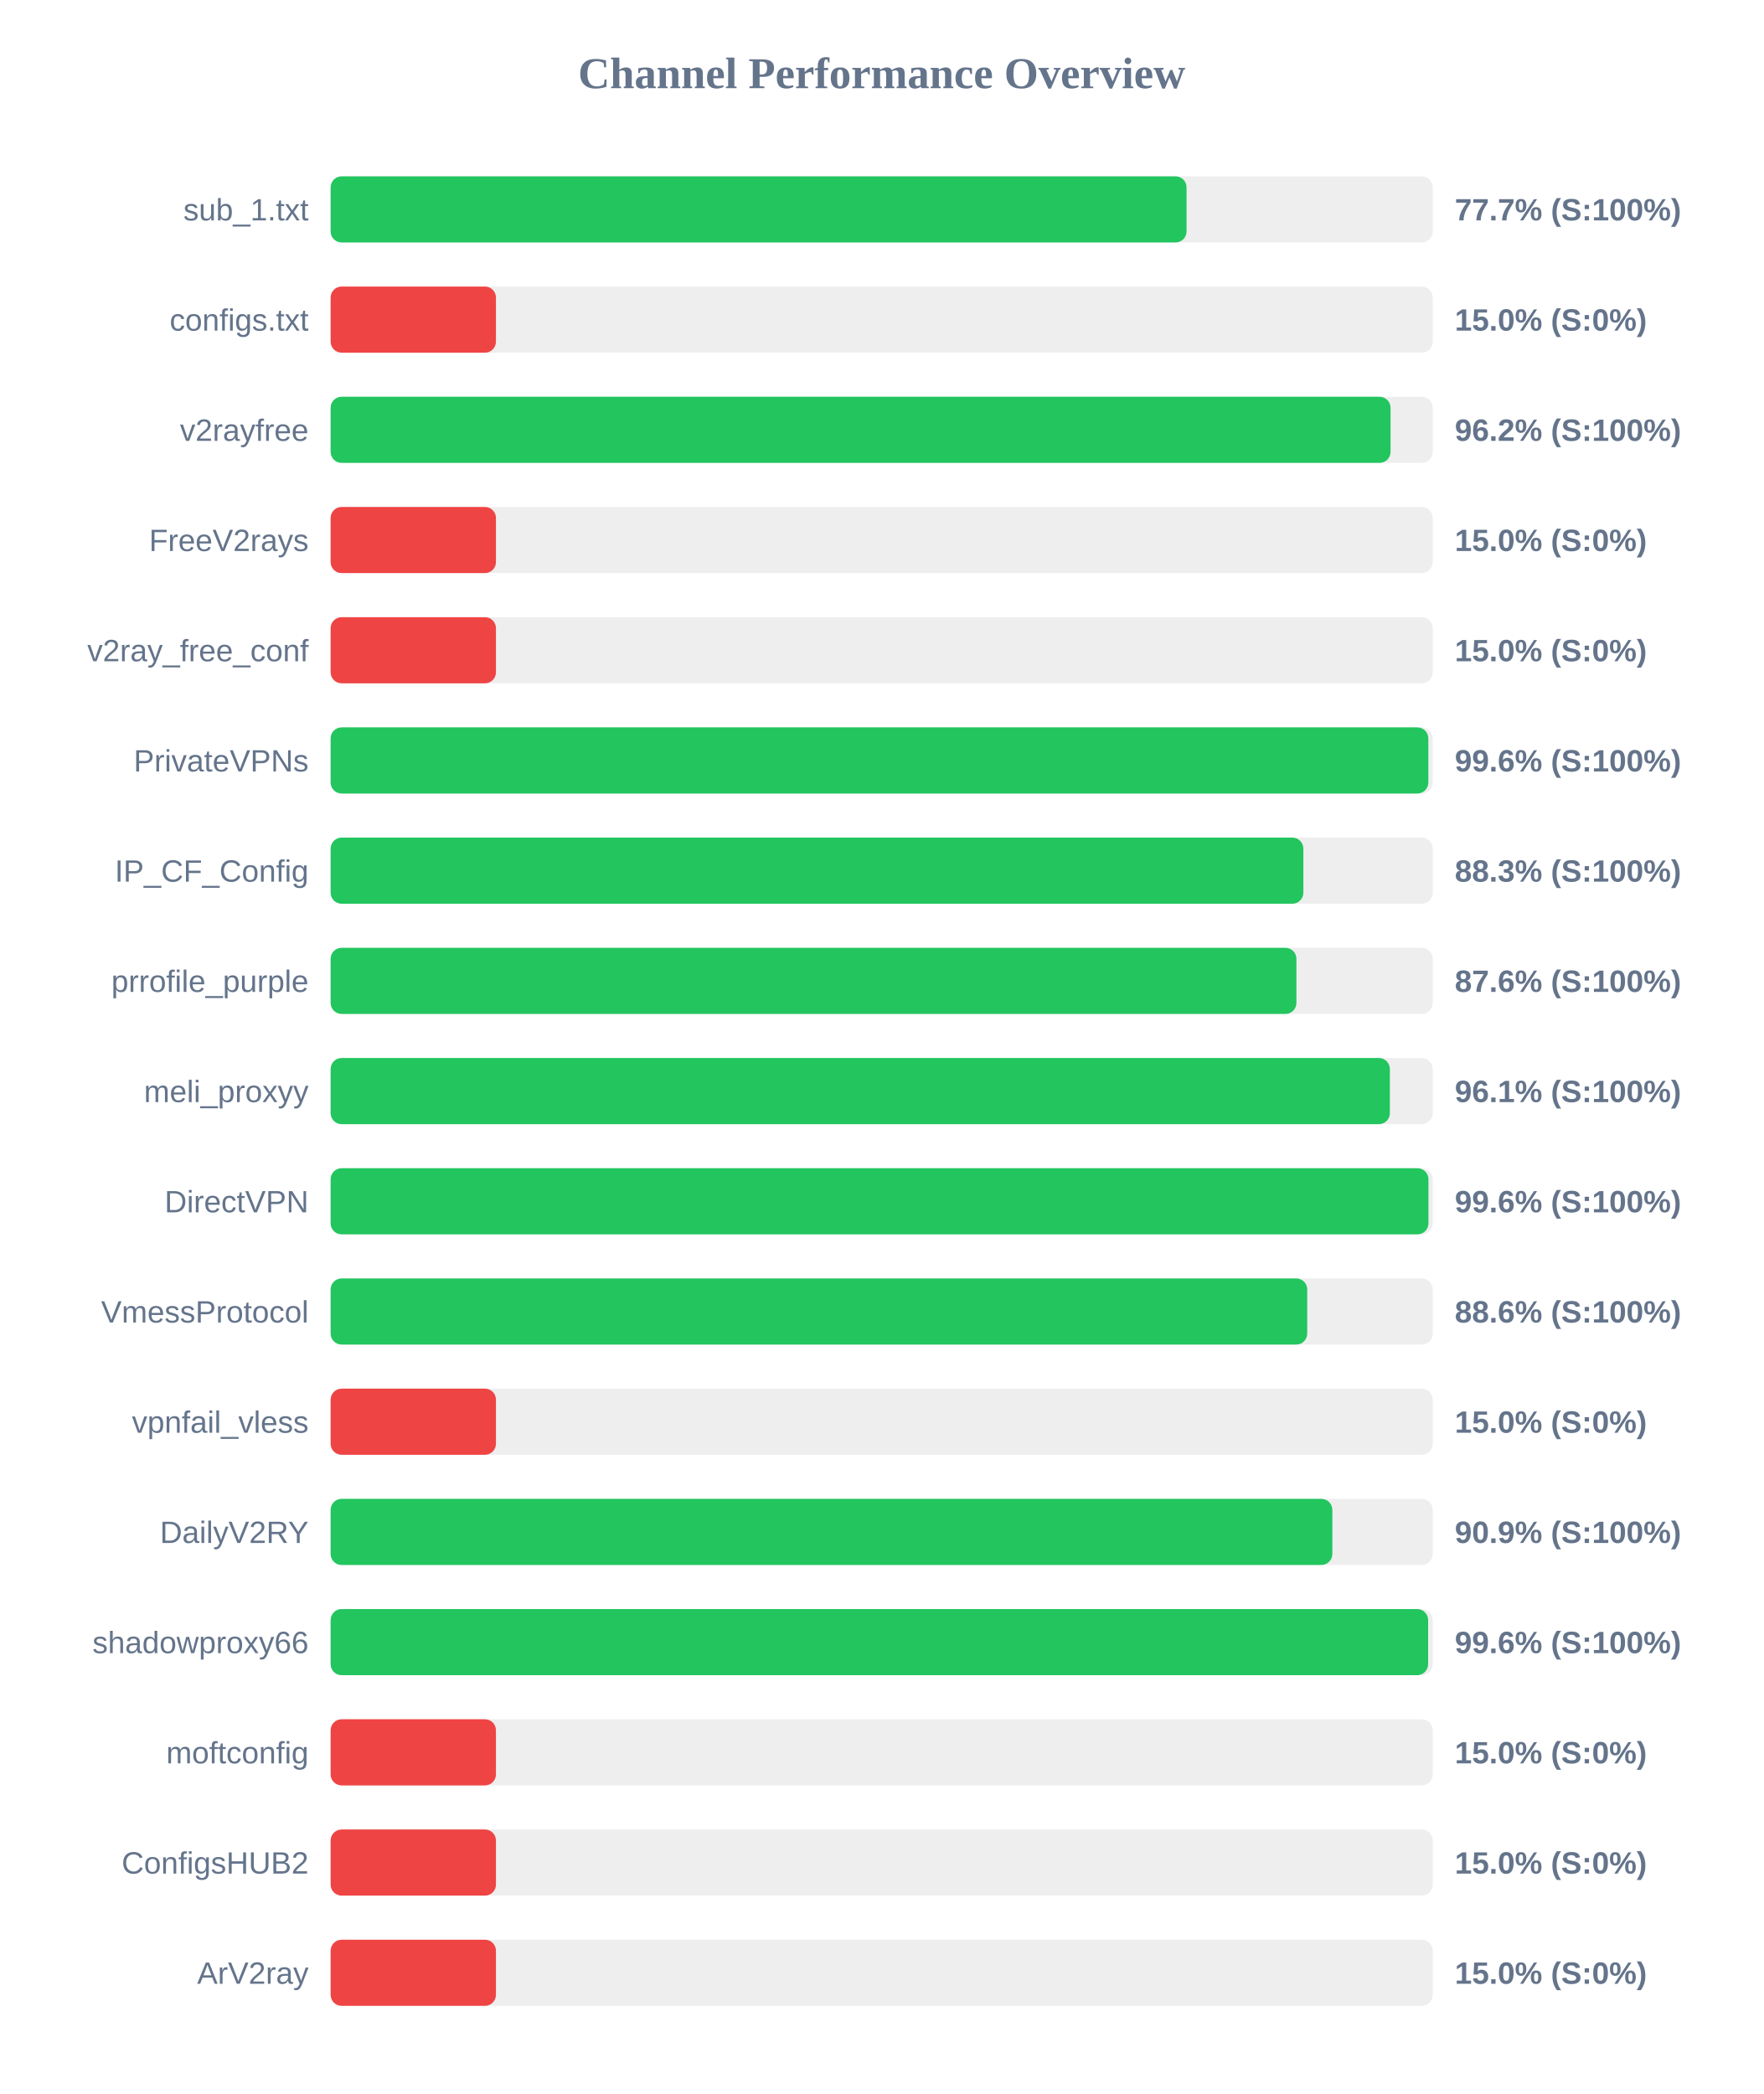
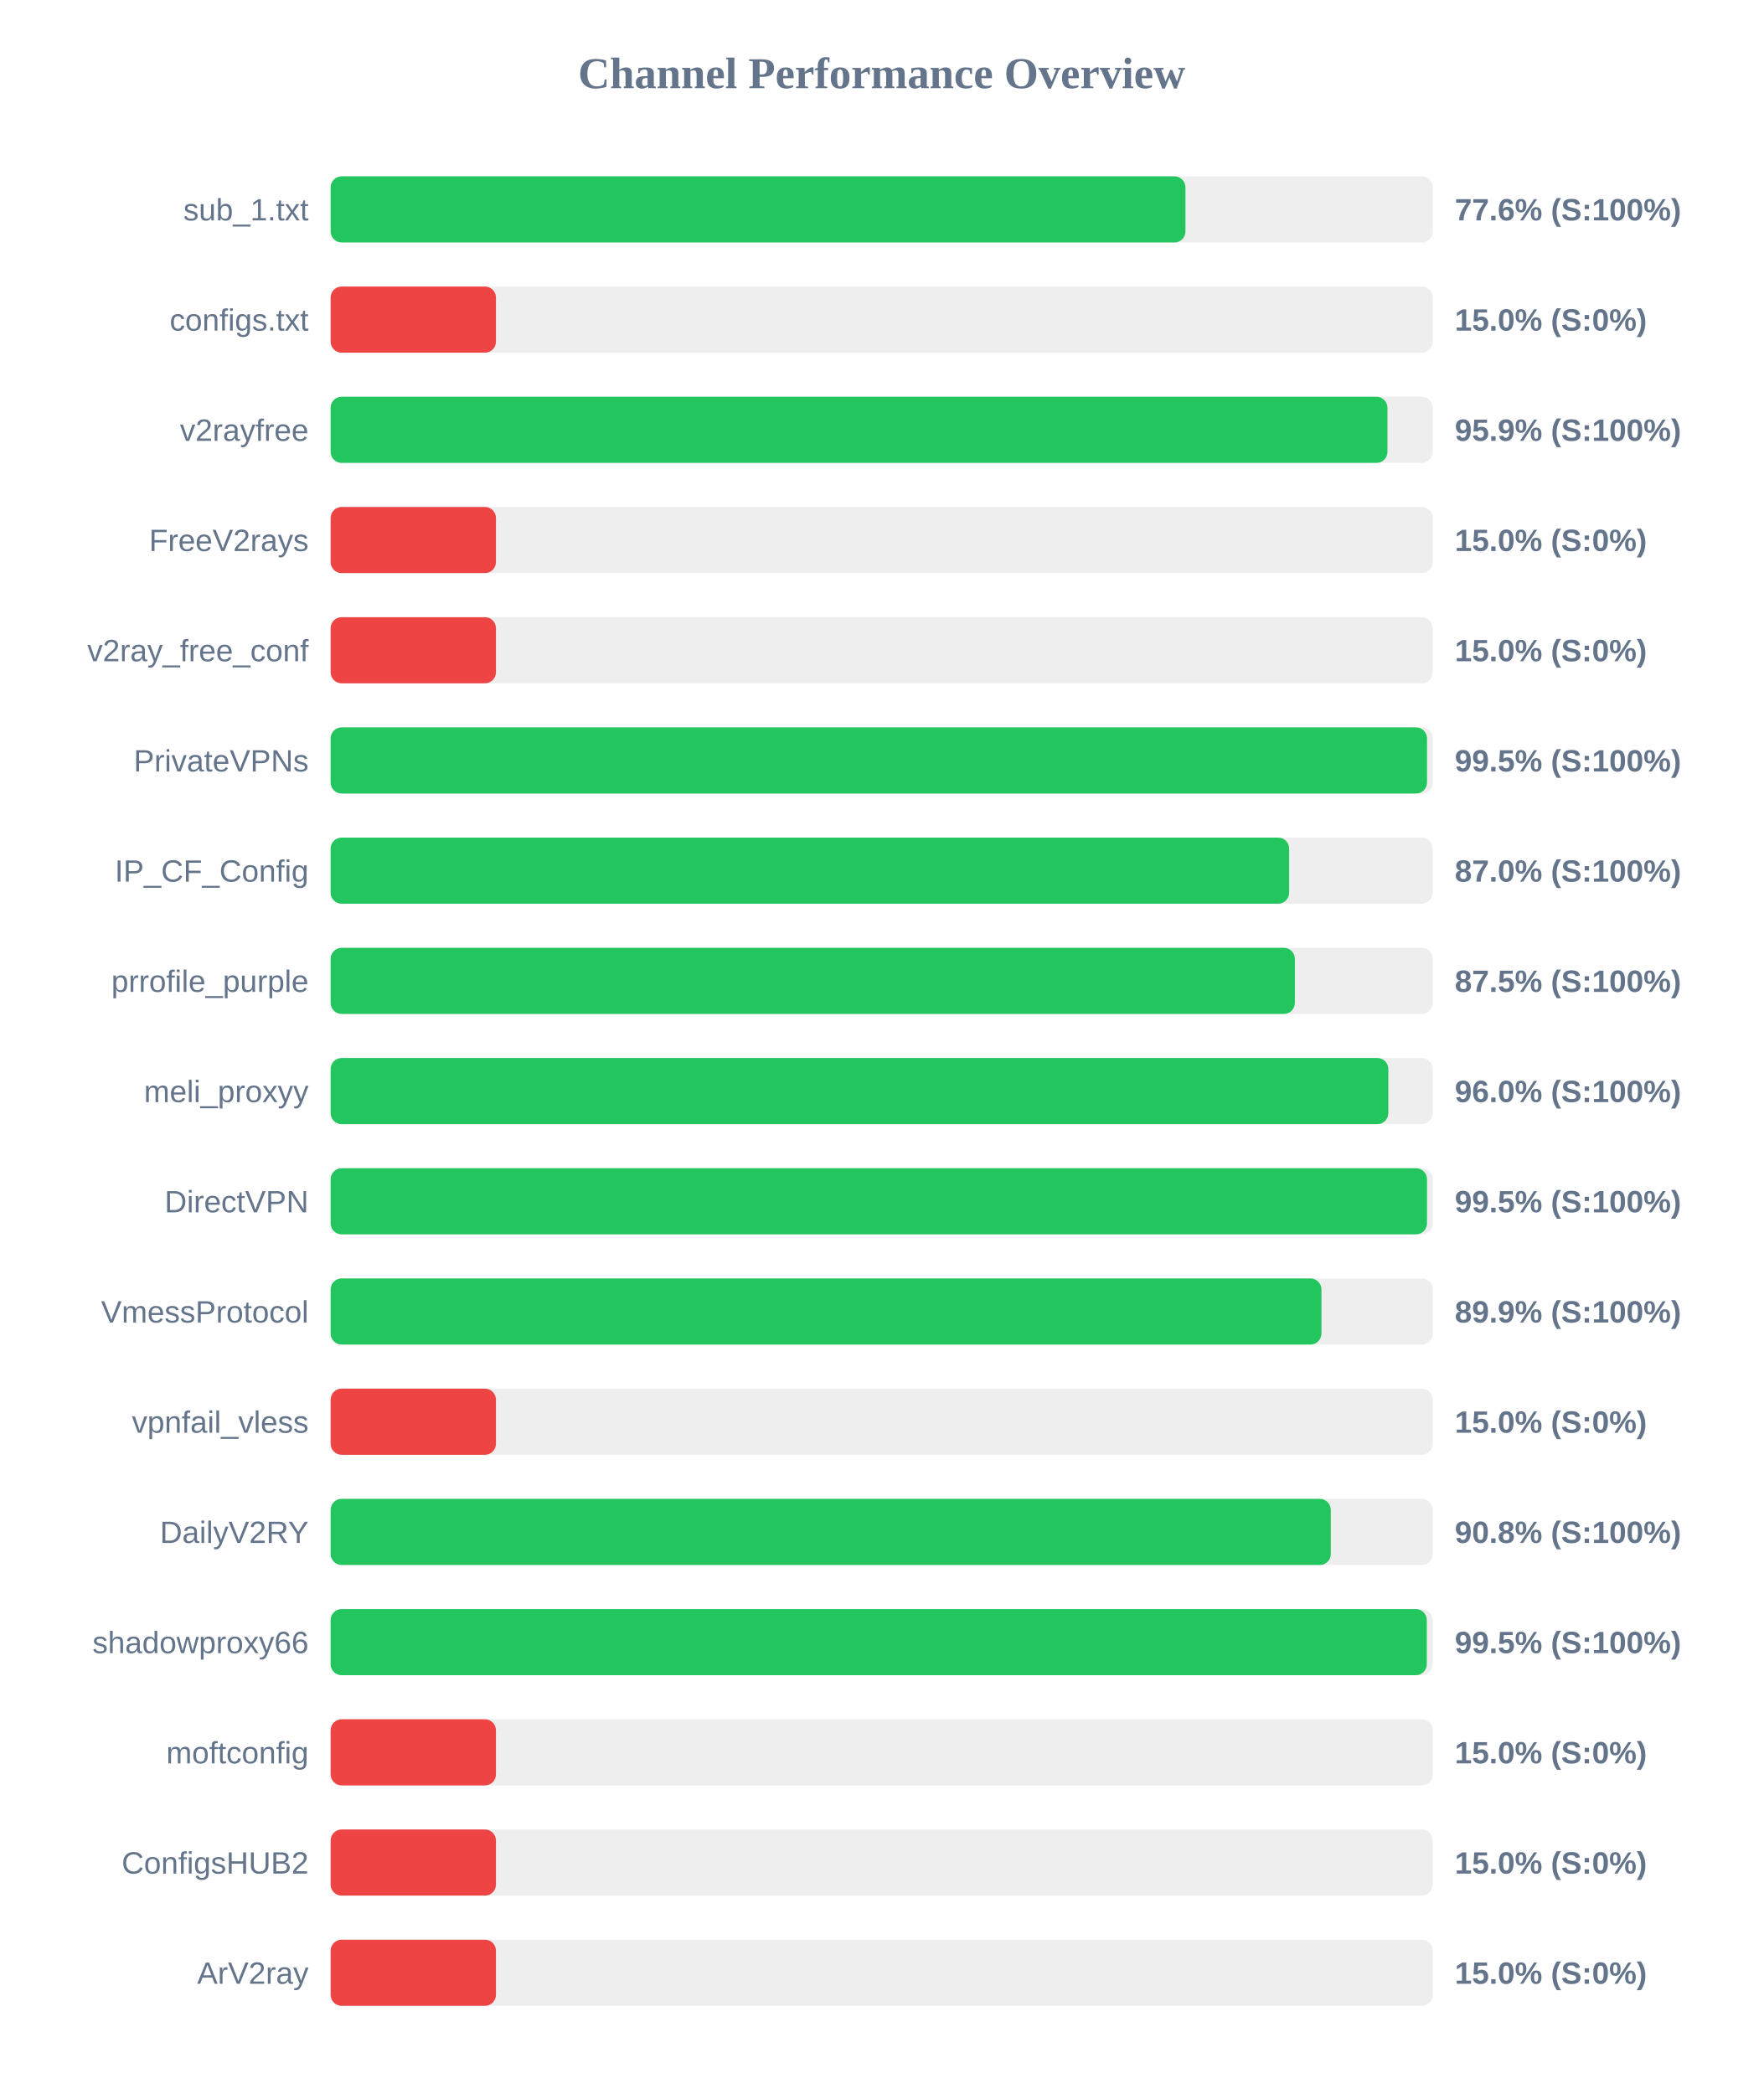
<svg xmlns="http://www.w3.org/2000/svg" width="800" height="950" version="1.1">
  <style>
        .row { font: 14px Arial; fill: #64748b; }
        .score { font: bold 14px Arial; fill: #64748b; }
    </style>
  <text x="400" y="40" text-anchor="middle" font-size="20px" font-weight="bold" fill="#64748b">Channel Performance Overview</text>
  <rect x="150" y="80" width="500" height="30" fill="#eee" rx="5" />
-   <rect x="150" y="80" width="388.3" height="30" fill="#22c55e" rx="5" />
+   <rect x="150" y="80" width="387.8" height="30" fill="#22c55e" rx="5" />
  <text x="140" y="100" text-anchor="end" class="row">sub_1.txt</text>
-   <text x="660" y="100" text-anchor="start" class="score">77.7% (S:100%)</text>
+   <text x="660" y="100" text-anchor="start" class="score">77.6% (S:100%)</text>
  <rect x="150" y="130" width="500" height="30" fill="#eee" rx="5" />
  <rect x="150" y="130" width="75.0" height="30" fill="#ef4444" rx="5" />
  <text x="140" y="150" text-anchor="end" class="row">configs.txt</text>
  <text x="660" y="150" text-anchor="start" class="score">15.0% (S:0%)</text>
  <rect x="150" y="180" width="500" height="30" fill="#eee" rx="5" />
-   <rect x="150" y="180" width="480.85" height="30" fill="#22c55e" rx="5" />
+   <rect x="150" y="180" width="479.45" height="30" fill="#22c55e" rx="5" />
  <text x="140" y="200" text-anchor="end" class="row">v2rayfree</text>
-   <text x="660" y="200" text-anchor="start" class="score">96.2% (S:100%)</text>
+   <text x="660" y="200" text-anchor="start" class="score">95.9% (S:100%)</text>
  <rect x="150" y="230" width="500" height="30" fill="#eee" rx="5" />
  <rect x="150" y="230" width="75.0" height="30" fill="#ef4444" rx="5" />
  <text x="140" y="250" text-anchor="end" class="row">FreeV2rays</text>
  <text x="660" y="250" text-anchor="start" class="score">15.0% (S:0%)</text>
  <rect x="150" y="280" width="500" height="30" fill="#eee" rx="5" />
  <rect x="150" y="280" width="75.0" height="30" fill="#ef4444" rx="5" />
  <text x="140" y="300" text-anchor="end" class="row">v2ray_free_conf</text>
  <text x="660" y="300" text-anchor="start" class="score">15.0% (S:0%)</text>
  <rect x="150" y="330" width="500" height="30" fill="#eee" rx="5" />
-   <rect x="150" y="330" width="498.0" height="30" fill="#22c55e" rx="5" />
+   <rect x="150" y="330" width="497.4" height="30" fill="#22c55e" rx="5" />
  <text x="140" y="350" text-anchor="end" class="row">PrivateVPNs</text>
-   <text x="660" y="350" text-anchor="start" class="score">99.6% (S:100%)</text>
+   <text x="660" y="350" text-anchor="start" class="score">99.5% (S:100%)</text>
  <rect x="150" y="380" width="500" height="30" fill="#eee" rx="5" />
-   <rect x="150" y="380" width="441.3" height="30" fill="#22c55e" rx="5" />
+   <rect x="150" y="380" width="434.85" height="30" fill="#22c55e" rx="5" />
  <text x="140" y="400" text-anchor="end" class="row">IP_CF_Config</text>
-   <text x="660" y="400" text-anchor="start" class="score">88.3% (S:100%)</text>
+   <text x="660" y="400" text-anchor="start" class="score">87.0% (S:100%)</text>
  <rect x="150" y="430" width="500" height="30" fill="#eee" rx="5" />
-   <rect x="150" y="430" width="438.15" height="30" fill="#22c55e" rx="5" />
+   <rect x="150" y="430" width="437.45" height="30" fill="#22c55e" rx="5" />
  <text x="140" y="450" text-anchor="end" class="row">prrofile_purple</text>
-   <text x="660" y="450" text-anchor="start" class="score">87.6% (S:100%)</text>
+   <text x="660" y="450" text-anchor="start" class="score">87.5% (S:100%)</text>
  <rect x="150" y="480" width="500" height="30" fill="#eee" rx="5" />
-   <rect x="150" y="480" width="480.55" height="30" fill="#22c55e" rx="5" />
+   <rect x="150" y="480" width="479.85" height="30" fill="#22c55e" rx="5" />
  <text x="140" y="500" text-anchor="end" class="row">meli_proxyy</text>
-   <text x="660" y="500" text-anchor="start" class="score">96.1% (S:100%)</text>
+   <text x="660" y="500" text-anchor="start" class="score">96.0% (S:100%)</text>
  <rect x="150" y="530" width="500" height="30" fill="#eee" rx="5" />
-   <rect x="150" y="530" width="498.05" height="30" fill="#22c55e" rx="5" />
+   <rect x="150" y="530" width="497.4" height="30" fill="#22c55e" rx="5" />
  <text x="140" y="550" text-anchor="end" class="row">DirectVPN</text>
-   <text x="660" y="550" text-anchor="start" class="score">99.6% (S:100%)</text>
+   <text x="660" y="550" text-anchor="start" class="score">99.5% (S:100%)</text>
  <rect x="150" y="580" width="500" height="30" fill="#eee" rx="5" />
-   <rect x="150" y="580" width="443.05" height="30" fill="#22c55e" rx="5" />
+   <rect x="150" y="580" width="449.5" height="30" fill="#22c55e" rx="5" />
  <text x="140" y="600" text-anchor="end" class="row">VmessProtocol</text>
-   <text x="660" y="600" text-anchor="start" class="score">88.6% (S:100%)</text>
+   <text x="660" y="600" text-anchor="start" class="score">89.9% (S:100%)</text>
  <rect x="150" y="630" width="500" height="30" fill="#eee" rx="5" />
  <rect x="150" y="630" width="75.0" height="30" fill="#ef4444" rx="5" />
  <text x="140" y="650" text-anchor="end" class="row">vpnfail_vless</text>
  <text x="660" y="650" text-anchor="start" class="score">15.0% (S:0%)</text>
  <rect x="150" y="680" width="500" height="30" fill="#eee" rx="5" />
-   <rect x="150" y="680" width="454.45" height="30" fill="#22c55e" rx="5" />
+   <rect x="150" y="680" width="453.75" height="30" fill="#22c55e" rx="5" />
  <text x="140" y="700" text-anchor="end" class="row">DailyV2RY</text>
-   <text x="660" y="700" text-anchor="start" class="score">90.9% (S:100%)</text>
+   <text x="660" y="700" text-anchor="start" class="score">90.8% (S:100%)</text>
  <rect x="150" y="730" width="500" height="30" fill="#eee" rx="5" />
-   <rect x="150" y="730" width="497.9" height="30" fill="#22c55e" rx="5" />
+   <rect x="150" y="730" width="497.3" height="30" fill="#22c55e" rx="5" />
  <text x="140" y="750" text-anchor="end" class="row">shadowproxy66</text>
-   <text x="660" y="750" text-anchor="start" class="score">99.6% (S:100%)</text>
+   <text x="660" y="750" text-anchor="start" class="score">99.5% (S:100%)</text>
  <rect x="150" y="780" width="500" height="30" fill="#eee" rx="5" />
  <rect x="150" y="780" width="75.0" height="30" fill="#ef4444" rx="5" />
  <text x="140" y="800" text-anchor="end" class="row">moftconfig</text>
  <text x="660" y="800" text-anchor="start" class="score">15.0% (S:0%)</text>
  <rect x="150" y="830" width="500" height="30" fill="#eee" rx="5" />
  <rect x="150" y="830" width="75.0" height="30" fill="#ef4444" rx="5" />
  <text x="140" y="850" text-anchor="end" class="row">ConfigsHUB2</text>
  <text x="660" y="850" text-anchor="start" class="score">15.0% (S:0%)</text>
  <rect x="150" y="880" width="500" height="30" fill="#eee" rx="5" />
  <rect x="150" y="880" width="75.0" height="30" fill="#ef4444" rx="5" />
  <text x="140" y="900" text-anchor="end" class="row">ArV2ray</text>
  <text x="660" y="900" text-anchor="start" class="score">15.0% (S:0%)</text>
</svg>
